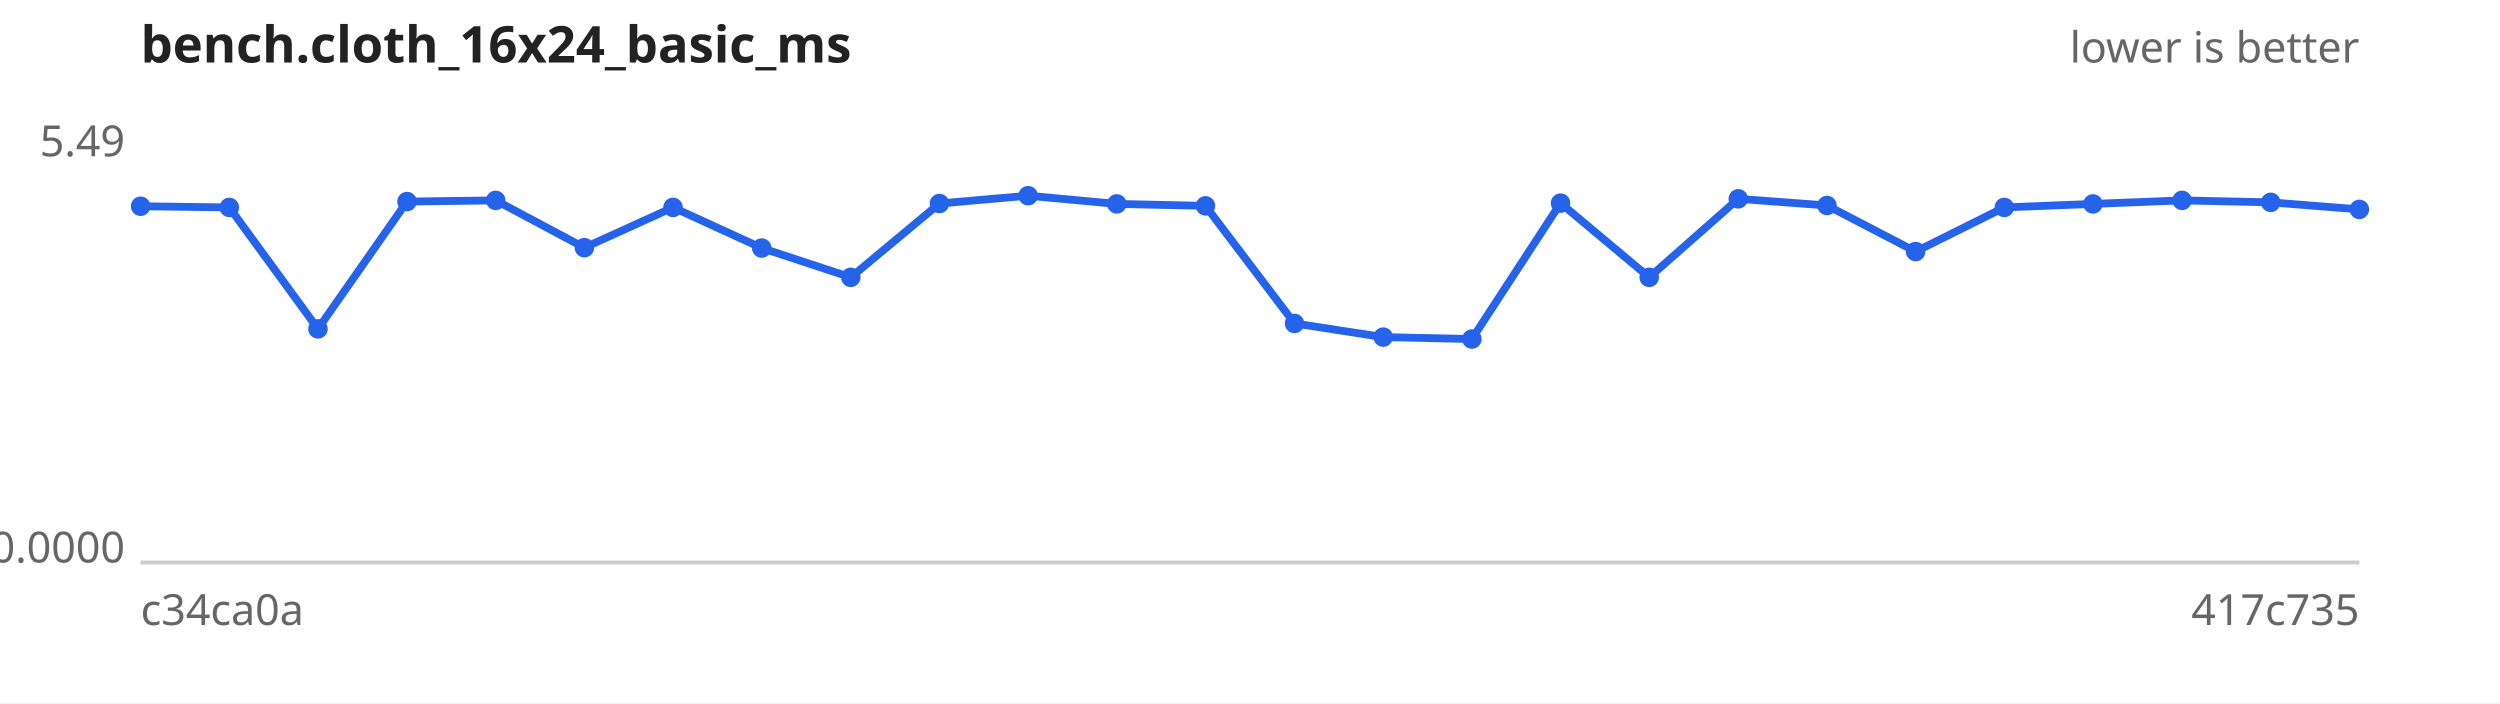
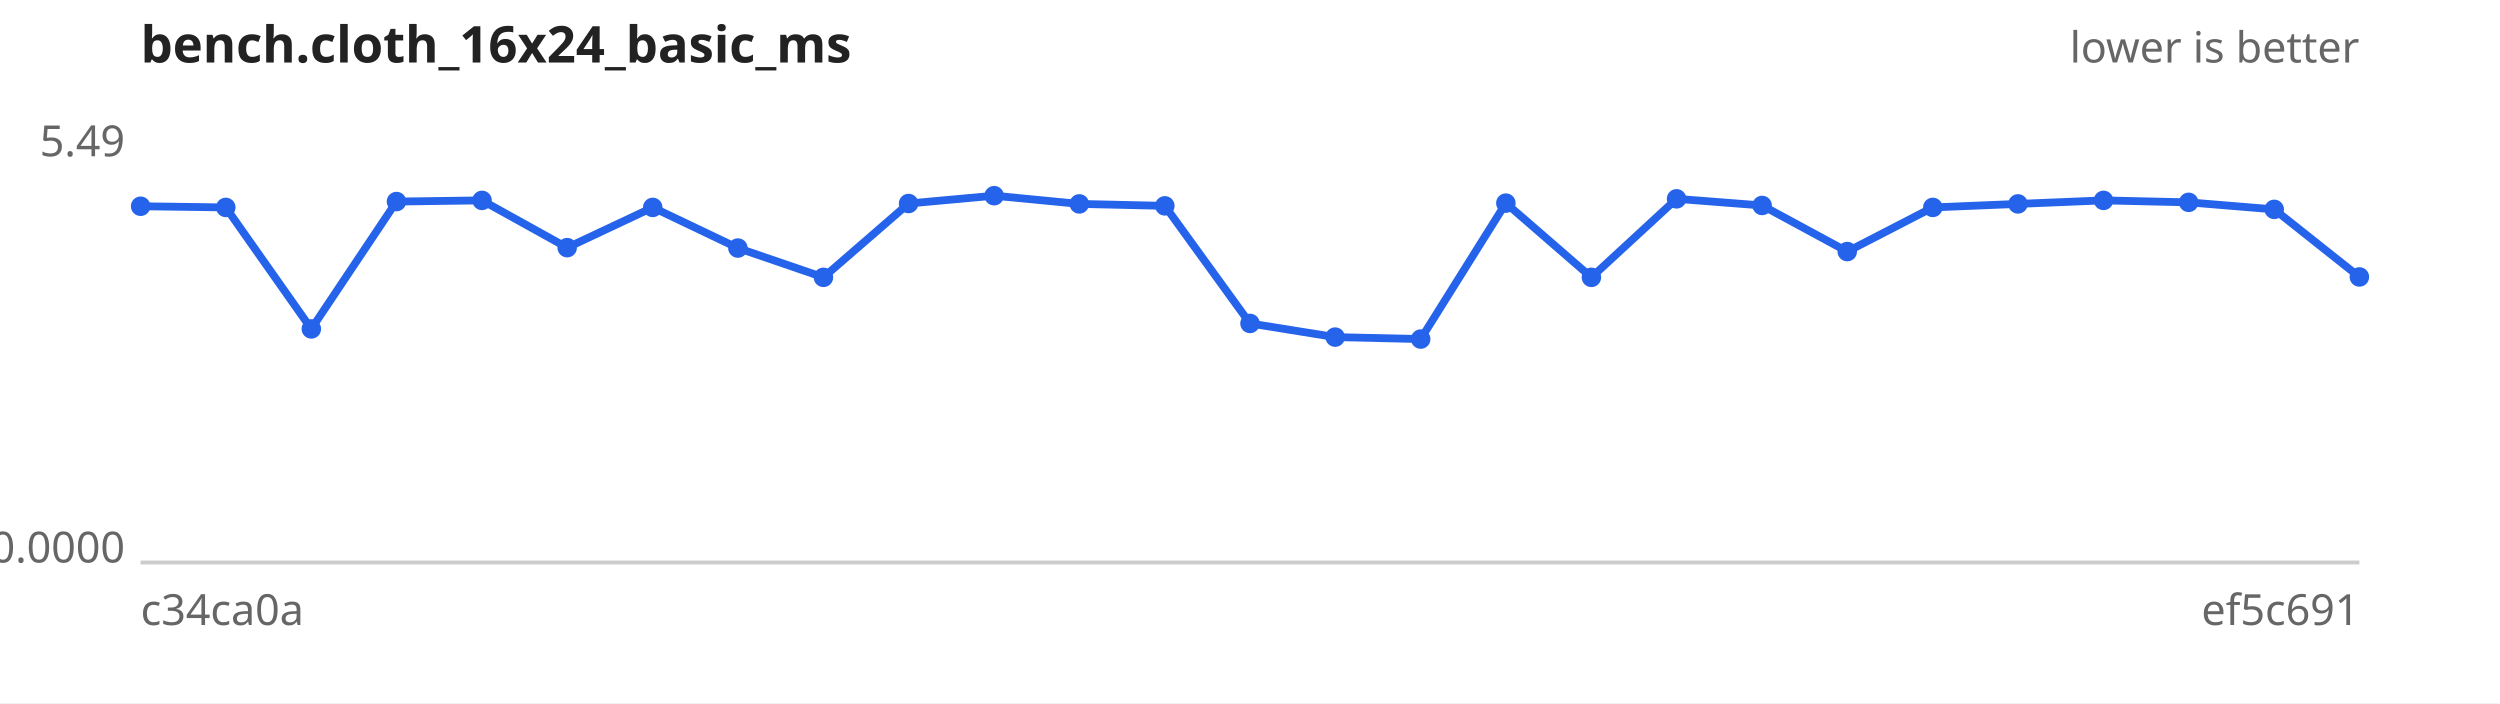
<svg xmlns="http://www.w3.org/2000/svg" width="640" height="180" viewBox="0 0 640 180" font-family="sans-serif" font-size="11">
  <rect width="640" height="180" fill="#ffffff" />
  <text x="36" y="16" font-size="13" font-weight="bold" fill="#222">bench.cloth_16x24_basic_ms</text>
  <text x="604" y="16" text-anchor="end" fill="#666">lower is better</text>
  <line x1="36" y1="144" x2="604" y2="144" stroke="#ccc" />
  <text x="32" y="40.0" text-anchor="end" fill="#666">5.49</text>
  <text x="32" y="144.0" text-anchor="end" fill="#666">0.0000</text>
  <text x="36" y="160" fill="#666">c34ca0a</text>
-   <text x="604" y="160" text-anchor="end" fill="#666">417c735</text>
-   <path d="M36.0,52.8 L58.7,53.1 L81.4,84.2 L104.2,51.6 L126.9,51.3 L149.6,63.4 L172.3,53.1 L195.0,63.5 L217.8,71.0 L240.5,52.1 L263.2,50.1 L285.9,52.2 L308.6,52.7 L331.4,82.8 L354.1,86.3 L376.8,86.8 L399.5,52.0 L422.2,71.0 L445.0,50.9 L467.7,52.6 L490.4,64.4 L513.1,53.1 L535.8,52.2 L558.6,51.3 L581.3,51.8 L604.0,53.6" fill="none" stroke="#2563eb" stroke-width="2" />
+   <text x="604" y="160" text-anchor="end" fill="#666">ef5c691</text>
+   <path d="M36.0,52.8 L57.8,53.1 L79.7,84.2 L101.5,51.6 L123.4,51.3 L145.2,63.4 L167.1,53.1 L188.9,63.5 L210.8,71.0 L232.6,52.1 L254.5,50.1 L276.3,52.2 L298.2,52.7 L320.0,82.8 L341.8,86.3 L363.7,86.8 L385.5,52.0 L407.4,71.0 L429.2,50.9 L451.1,52.6 L472.9,64.4 L494.8,53.1 L516.6,52.2 L538.5,51.3 L560.3,51.8 L582.2,53.6 L604.0,70.9" fill="none" stroke="#2563eb" stroke-width="2" />
  <g fill="#2563eb">
    <circle cx="36.0" cy="52.8" r="2.5" />
-     <circle cx="58.7" cy="53.1" r="2.5" />
-     <circle cx="81.4" cy="84.2" r="2.5" />
-     <circle cx="104.2" cy="51.6" r="2.5" />
-     <circle cx="126.9" cy="51.3" r="2.5" />
-     <circle cx="149.6" cy="63.4" r="2.5" />
-     <circle cx="172.3" cy="53.1" r="2.5" />
-     <circle cx="195.0" cy="63.5" r="2.5" />
-     <circle cx="217.8" cy="71.0" r="2.5" />
-     <circle cx="240.5" cy="52.1" r="2.5" />
-     <circle cx="263.2" cy="50.1" r="2.5" />
-     <circle cx="285.9" cy="52.2" r="2.5" />
-     <circle cx="308.6" cy="52.7" r="2.5" />
-     <circle cx="331.4" cy="82.8" r="2.5" />
-     <circle cx="354.1" cy="86.3" r="2.5" />
-     <circle cx="376.8" cy="86.8" r="2.5" />
-     <circle cx="399.5" cy="52.0" r="2.5" />
-     <circle cx="422.2" cy="71.0" r="2.5" />
-     <circle cx="445.0" cy="50.9" r="2.5" />
-     <circle cx="467.7" cy="52.6" r="2.5" />
-     <circle cx="490.4" cy="64.4" r="2.5" />
-     <circle cx="513.1" cy="53.1" r="2.5" />
-     <circle cx="535.8" cy="52.2" r="2.5" />
-     <circle cx="558.6" cy="51.3" r="2.5" />
-     <circle cx="581.3" cy="51.8" r="2.5" />
-     <circle cx="604.0" cy="53.6" r="2.5" />
+     <circle cx="57.8" cy="53.1" r="2.5" />
+     <circle cx="79.7" cy="84.2" r="2.5" />
+     <circle cx="101.5" cy="51.6" r="2.5" />
+     <circle cx="123.4" cy="51.3" r="2.5" />
+     <circle cx="145.2" cy="63.4" r="2.5" />
+     <circle cx="167.1" cy="53.1" r="2.5" />
+     <circle cx="188.9" cy="63.5" r="2.5" />
+     <circle cx="210.8" cy="71.0" r="2.5" />
+     <circle cx="232.6" cy="52.1" r="2.5" />
+     <circle cx="254.5" cy="50.1" r="2.5" />
+     <circle cx="276.3" cy="52.2" r="2.5" />
+     <circle cx="298.2" cy="52.7" r="2.5" />
+     <circle cx="320.0" cy="82.8" r="2.5" />
+     <circle cx="341.8" cy="86.3" r="2.5" />
+     <circle cx="363.7" cy="86.8" r="2.5" />
+     <circle cx="385.5" cy="52.0" r="2.5" />
+     <circle cx="407.4" cy="71.0" r="2.5" />
+     <circle cx="429.2" cy="50.9" r="2.5" />
+     <circle cx="451.1" cy="52.6" r="2.5" />
+     <circle cx="472.9" cy="64.4" r="2.5" />
+     <circle cx="494.8" cy="53.1" r="2.5" />
+     <circle cx="516.6" cy="52.2" r="2.5" />
+     <circle cx="538.5" cy="51.3" r="2.5" />
+     <circle cx="560.3" cy="51.8" r="2.5" />
+     <circle cx="582.2" cy="53.6" r="2.5" />
+     <circle cx="604.0" cy="70.9" r="2.5" />
  </g>
</svg>
